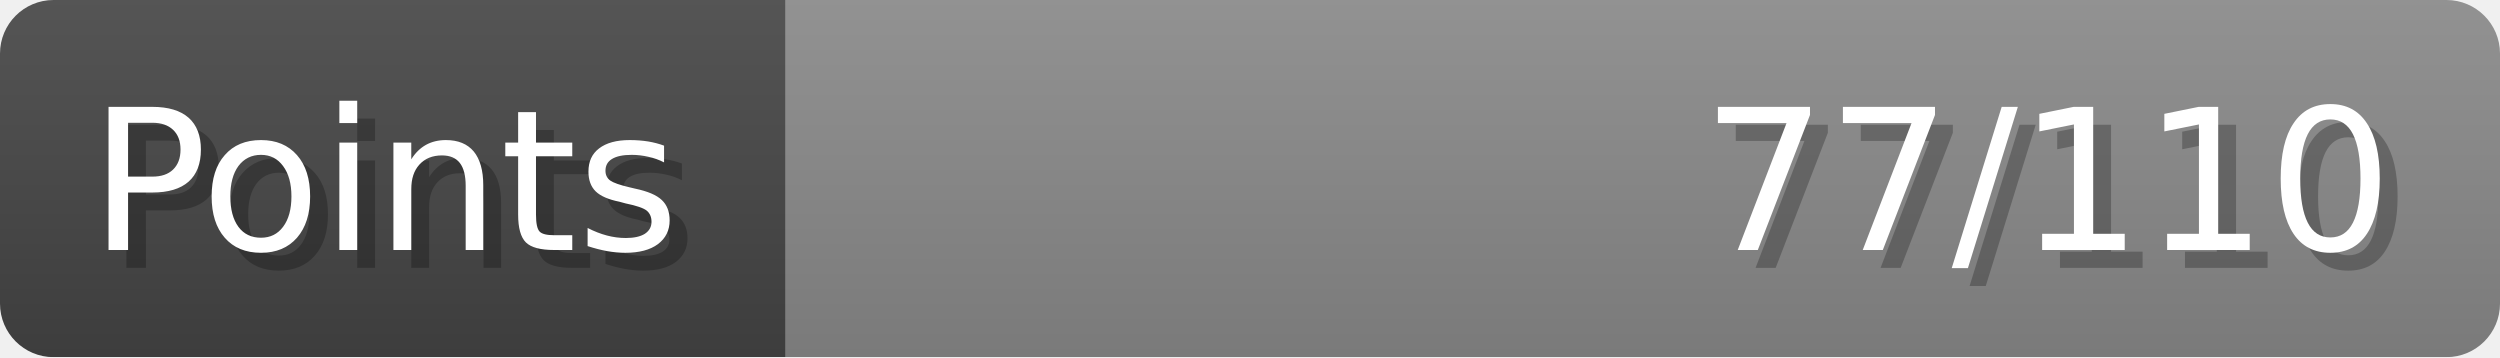
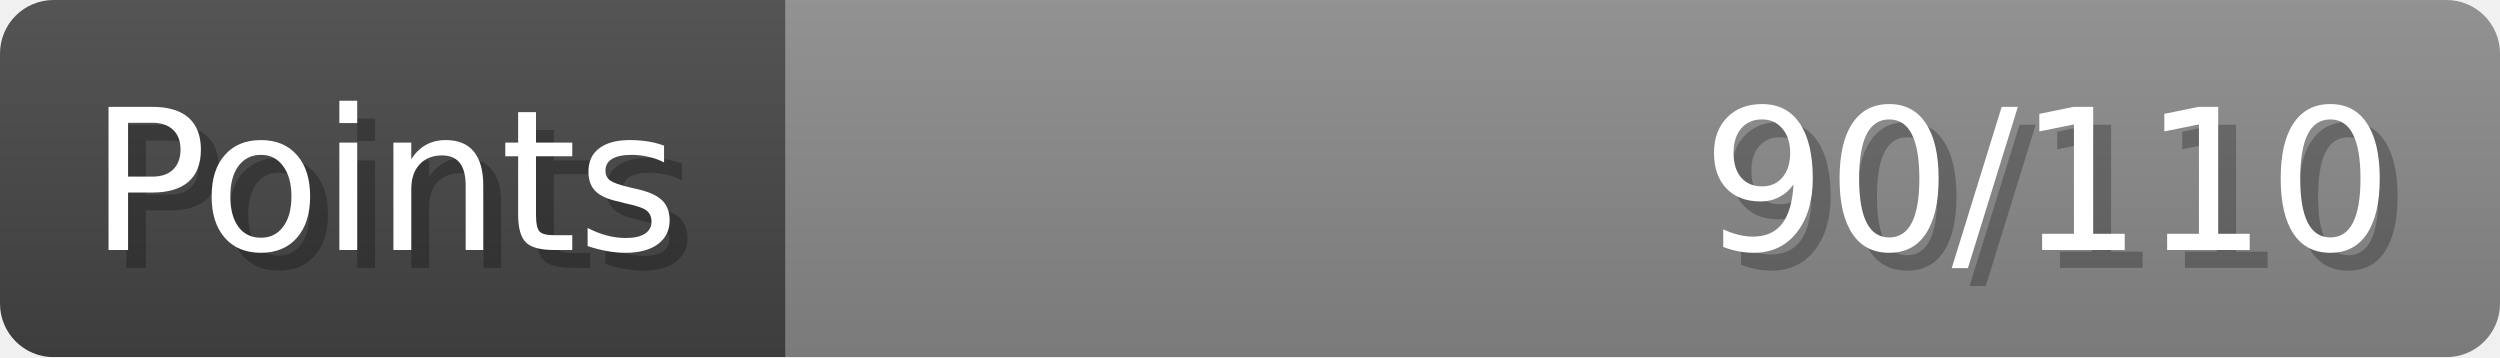
- <svg xmlns="http://www.w3.org/2000/svg" width="140px" height="20px" role="img" aria-label="Points: 77/110">
+ <svg xmlns="http://www.w3.org/2000/svg" width="140px" height="20px" role="img" aria-label="Points: 90/110">
  <linearGradient id="a" x2="0" y2="100%">
    <stop offset="0" stop-opacity=".1" stop-color="#EEE" />
    <stop offset="1" stop-opacity=".1" />
  </linearGradient>
  <mask id="m">
    <rect width="100%" height="100%" rx="3" fill="#FFF" />
  </mask>
  <g mask="url(#m)">
    <rect x="0" y="0" width="44" height="20" fill="#444" />
    <svg x="44" y="0" width="96" height="20">
      <rect width="100%" height="100%" fill="#888888" />
      <rect width="0%" height="100%" fill="#33CC11" transform="">
-         <animate attributeName="width" begin="0.5s" dur="600ms" from="0%" to="70%" repeatCount="1" fill="freeze" calcMode="spline" keyTimes="0; 1" keySplines="0.3, 0.61, 0.355, 1" />
+         <animate attributeName="width" begin="0.5s" dur="600ms" from="0%" to="81%" repeatCount="1" fill="freeze" calcMode="spline" keyTimes="0; 1" keySplines="0.3, 0.61, 0.355, 1" />
      </rect>
    </svg>
    <rect width="140" height="20" fill="url(#a)" />
  </g>
  <g aria-hidden="true" font-size="11" font-family="Verdana, DejaVu Sans, sans-serif" fill="#FFFFFF">
    <text x="6" y="15" fill="#000" opacity="0.25">Points</text>
    <text x="5" y="14">Points</text>
-     <text x="135" y="15" fill="#000" opacity="0.25" text-anchor="end">77/110</text>
-     <text x="134" y="14" text-anchor="end">77/110</text>
+     <text x="135" y="15" fill="#000" opacity="0.25" text-anchor="end">90/110</text>
+     <text x="134" y="14" text-anchor="end">90/110</text>
  </g>
</svg>
